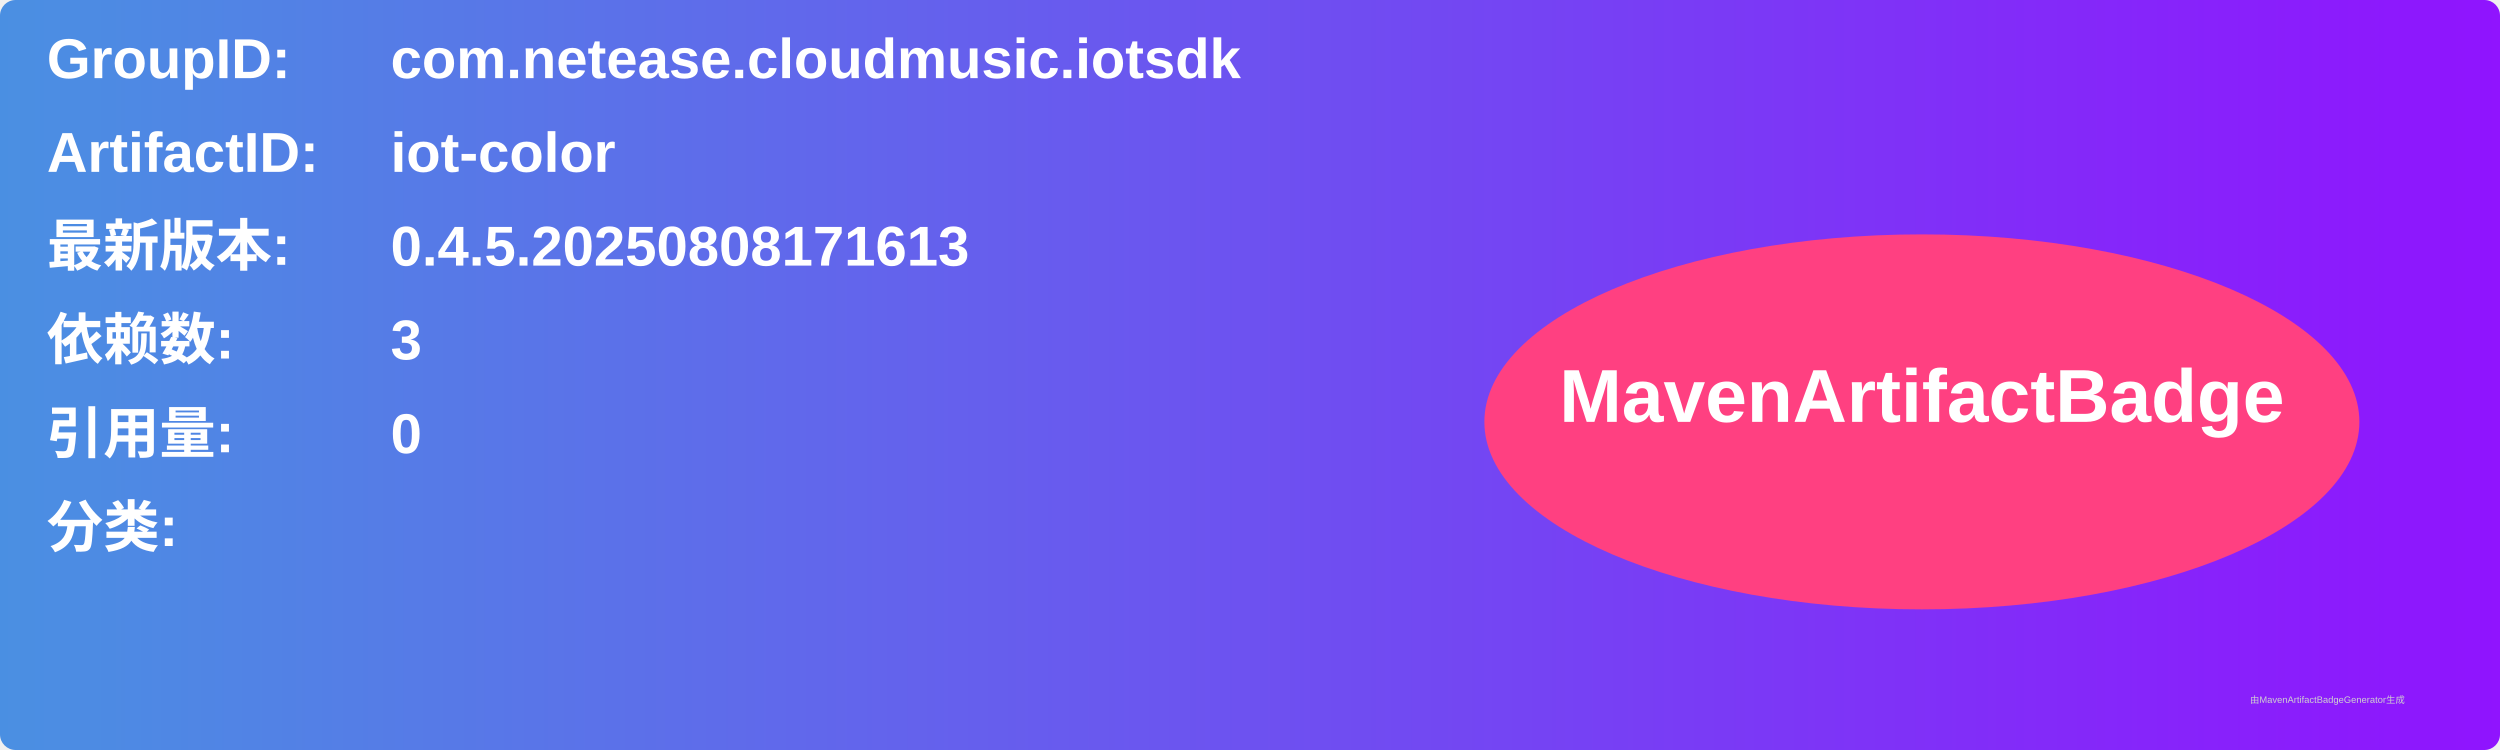
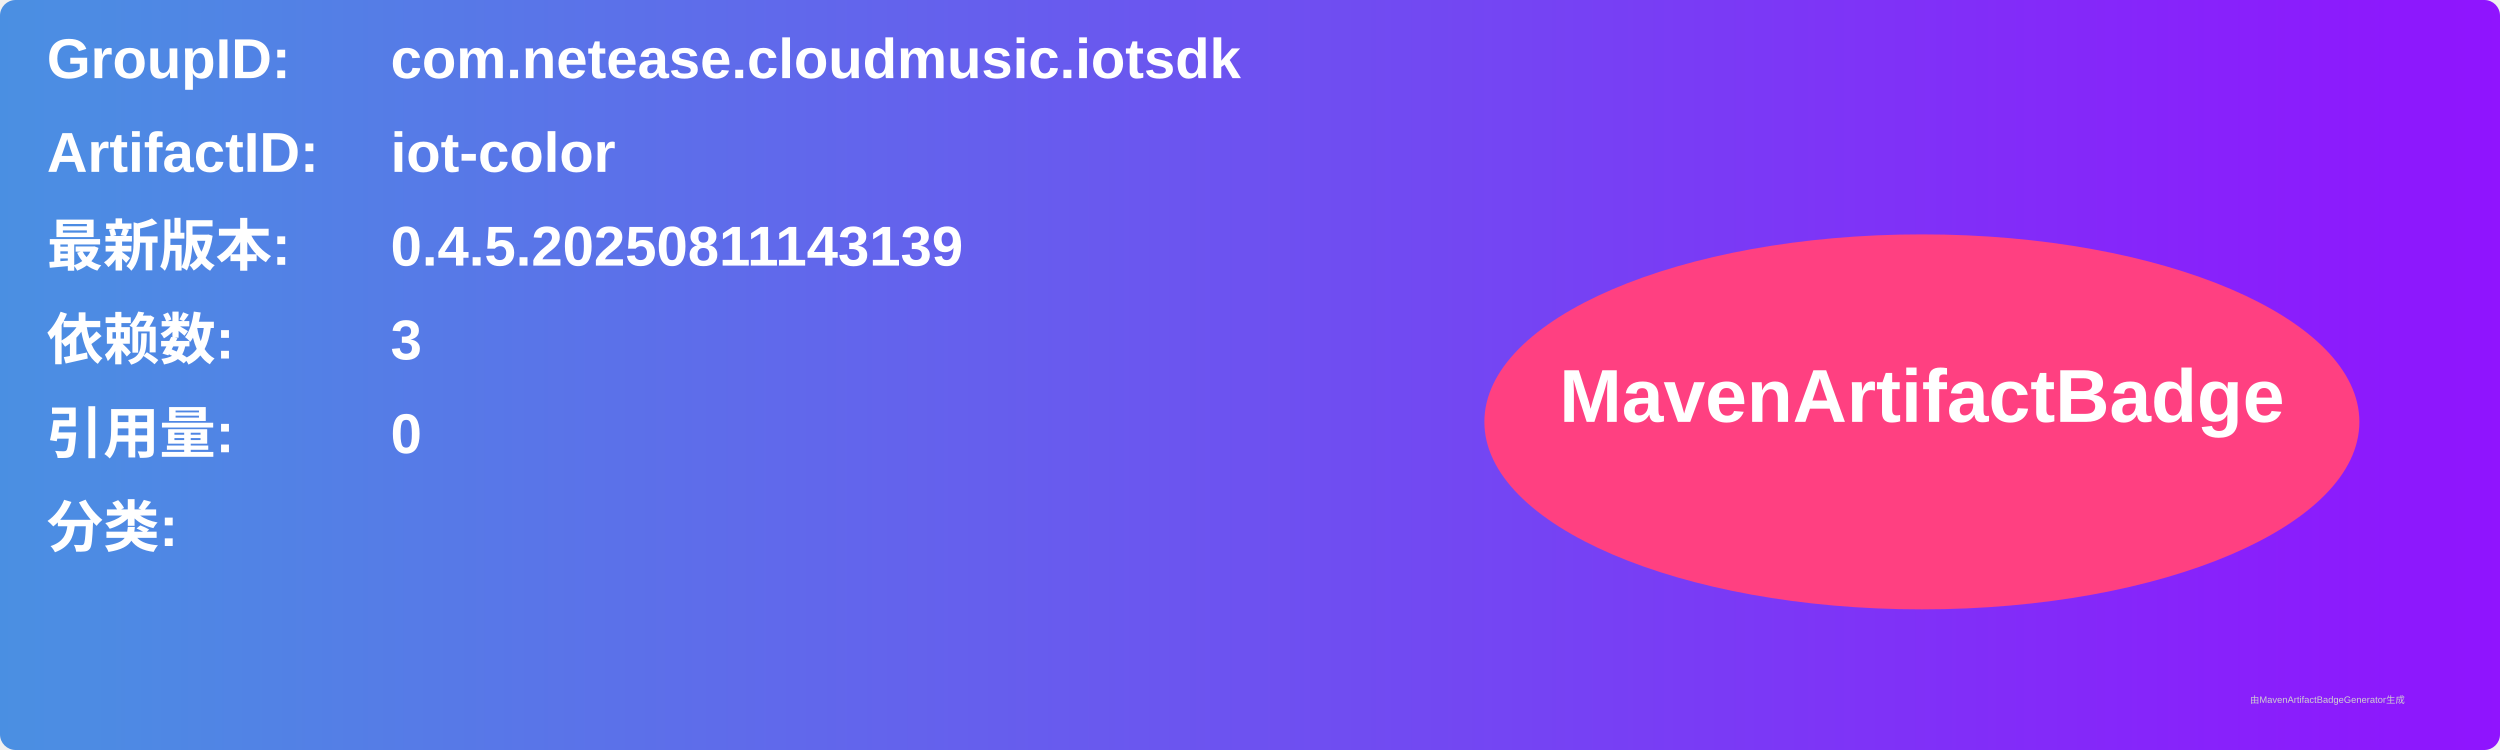
<svg xmlns="http://www.w3.org/2000/svg" width="800" height="240" viewBox="0 0 800 240">
  <linearGradient id="grad" x1="0%" y1="0%" x2="100%" y2="0%">
    <stop offset="0%" stop-color="#4a90e2" />
    <stop offset="100%" stop-color="#9013fe" />
  </linearGradient>
  <rect width="100%" height="100%" rx="5" ry="5" fill="url(#grad)" />
  <g transform="translate(15, 15)">
    <text x="0" y="10" font-family="Arial" font-size="18" fill="white" font-weight="bold" width="260">GroupID:</text>
    <text x="110" y="10" font-family="Arial" font-size="18" fill="white" font-weight="bold" width="460">com.netease.cloudmusic.iotsdk</text>
    <text x="0" y="40" font-family="Arial" font-size="18" fill="white" font-weight="bold" width="260">ArtifactID:</text>
    <text x="110" y="40" font-family="Arial" font-size="18" fill="white" font-weight="bold" width="460">iot-color</text>
    <text x="0" y="70" font-family="Arial" font-size="18" fill="white" font-weight="bold">最新版本:</text>
    <text x="110" y="70" font-family="Arial" font-size="18" fill="white" font-weight="bold">
-       <tspan font-weight="bold">0.4.5.20250808171613</tspan>
+       <tspan font-weight="bold">0.4.5.20250811143139</tspan>
    </text>
    <text x="0" y="100" font-family="Arial" font-size="18" fill="white" font-weight="bold">依赖数: </text>
    <text x="110" y="100" font-family="Arial" font-size="18" fill="white">
      <tspan font-weight="bold">3</tspan>
    </text>
    <text x="0" y="130" font-family="Arial" font-size="18" fill="white" font-weight="bold">引用量: </text>
    <text x="110" y="130" font-family="Arial" font-size="18" fill="white">
      <tspan font-weight="bold">0</tspan>
    </text>
    <text x="0" y="160" font-family="Arial" font-size="18" fill="white" font-weight="bold">分类:</text>
    <text x="10" y="190" font-family="Arial" font-size="10" fill="white">
      <tspan font-weight="bold" />
    </text>
    <ellipse cx="600" cy="120" rx="140" ry="60" fill="#ff4081" />
    <text x="600" y="120" text-anchor="middle" font-family="Arial" font-size="24" fill="white" font-weight="bold">MavenArtifactBadge</text>
  </g>
  <text x="720" y="225" font-family="Arial" font-size="3" fill="#d0d0d0">由MavenArtifactBadgeGenerator生成</text>
</svg>
